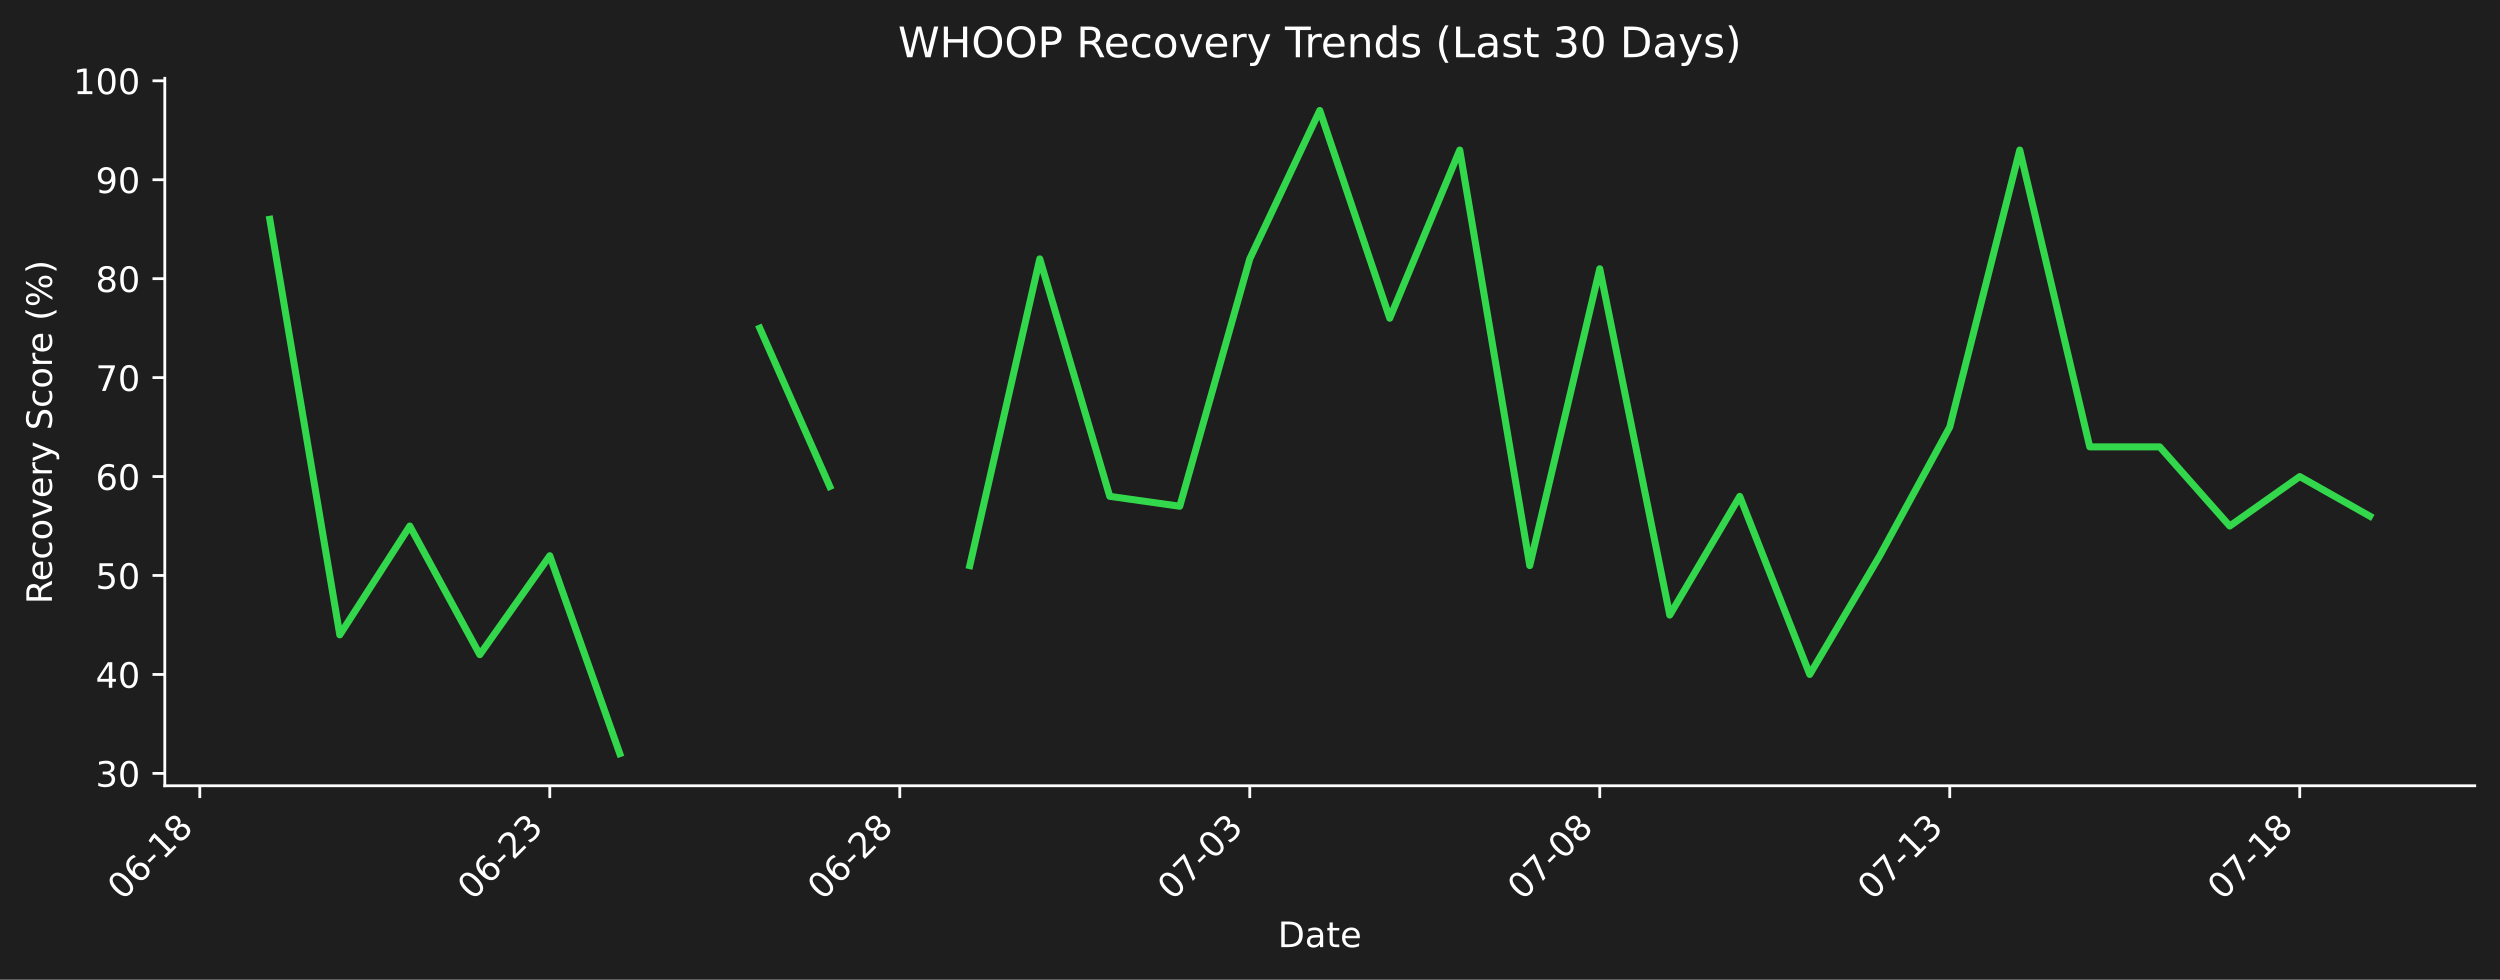
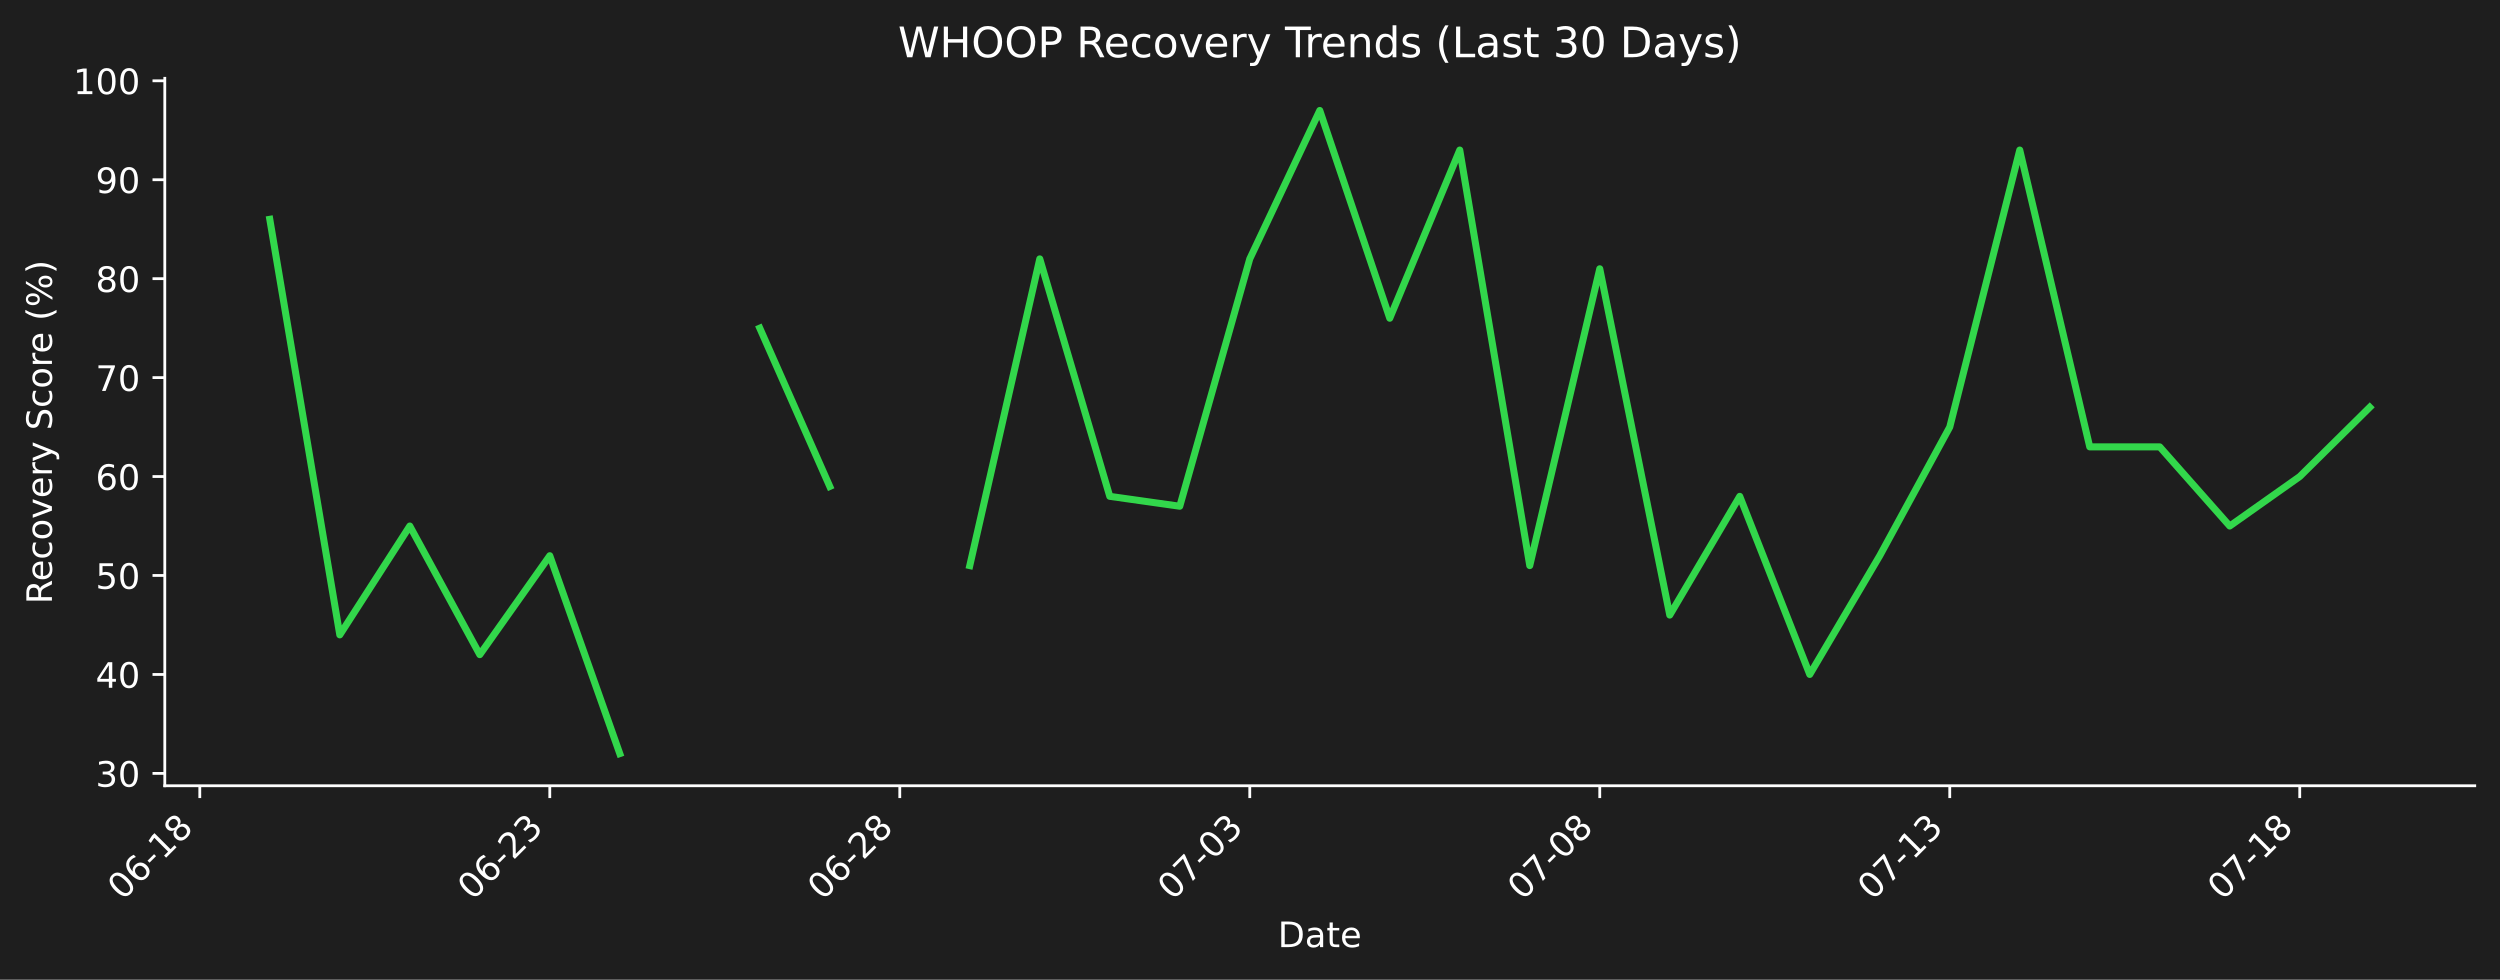
<svg xmlns="http://www.w3.org/2000/svg" xmlns:xlink="http://www.w3.org/1999/xlink" width="712.496pt" height="279.207pt" viewBox="0 0 712.496 279.207" version="1.1">
  <defs>
    <style type="text/css">*{stroke-linejoin: round; stroke-linecap: butt}</style>
  </defs>
  <g id="figure_1">
    <g id="patch_1">
      <path d="M 0 279.207  L 712.496 279.207  L 712.496 0  L 0 0  z " style="fill: #1e1e1e" />
    </g>
    <g id="axes_1">
      <g id="patch_2">
        <path d="M 46.966 223.939  L 705.296 223.939  L 705.296 22.318  L 46.966 22.318  L 46.966 223.939  z " style="fill: none" />
      </g>
      <g id="matplotlib.axis_1">
        <g id="xtick_1">
          <g id="line2d_1">
            <defs>
-               <path id="mb79fe4eb34" d="M 0 0  L 0 3.5  " style="stroke: #ffffff; stroke-width: 0.8" />
+               <path id="mb095903069" d="M 0 0  L 0 3.5  " style="stroke: #ffffff; stroke-width: 0.8" />
            </defs>
            <g>
-               <use xlink:href="#mb79fe4eb34" x="56.94" y="223.939" style="fill: #ffffff; stroke: #ffffff; stroke-width: 0.8" />
+               <use xlink:href="#mb095903069" x="56.94" y="223.939" style="fill: #ffffff; stroke: #ffffff; stroke-width: 0.8" />
            </g>
          </g>
          <g id="text_1">
            <g style="fill: #ffffff" transform="translate(34.92278 256.8584) rotate(-45) scale(0.1 -0.1)">
              <defs>
                <path id="DejaVuSans-30" d="M 2034 4250  Q 1547 4250 1301 3770  Q 1056 3291 1056 2328  Q 1056 1369 1301 889  Q 1547 409 2034 409  Q 2525 409 2770 889  Q 3016 1369 3016 2328  Q 3016 3291 2770 3770  Q 2525 4250 2034 4250  z M 2034 4750  Q 2819 4750 3233 4129  Q 3647 3509 3647 2328  Q 3647 1150 3233 529  Q 2819 -91 2034 -91  Q 1250 -91 836 529  Q 422 1150 422 2328  Q 422 3509 836 4129  Q 1250 4750 2034 4750  z " transform="scale(0.015625)" />
                <path id="DejaVuSans-36" d="M 2113 2584  Q 1688 2584 1439 2293  Q 1191 2003 1191 1497  Q 1191 994 1439 701  Q 1688 409 2113 409  Q 2538 409 2786 701  Q 3034 994 3034 1497  Q 3034 2003 2786 2293  Q 2538 2584 2113 2584  z M 3366 4563  L 3366 3988  Q 3128 4100 2886 4159  Q 2644 4219 2406 4219  Q 1781 4219 1451 3797  Q 1122 3375 1075 2522  Q 1259 2794 1537 2939  Q 1816 3084 2150 3084  Q 2853 3084 3261 2657  Q 3669 2231 3669 1497  Q 3669 778 3244 343  Q 2819 -91 2113 -91  Q 1303 -91 875 529  Q 447 1150 447 2328  Q 447 3434 972 4092  Q 1497 4750 2381 4750  Q 2619 4750 2861 4703  Q 3103 4656 3366 4563  z " transform="scale(0.015625)" />
                <path id="DejaVuSans-2d" d="M 313 2009  L 1997 2009  L 1997 1497  L 313 1497  L 313 2009  z " transform="scale(0.015625)" />
                <path id="DejaVuSans-31" d="M 794 531  L 1825 531  L 1825 4091  L 703 3866  L 703 4441  L 1819 4666  L 2450 4666  L 2450 531  L 3481 531  L 3481 0  L 794 0  L 794 531  z " transform="scale(0.015625)" />
                <path id="DejaVuSans-38" d="M 2034 2216  Q 1584 2216 1326 1975  Q 1069 1734 1069 1313  Q 1069 891 1326 650  Q 1584 409 2034 409  Q 2484 409 2743 651  Q 3003 894 3003 1313  Q 3003 1734 2745 1975  Q 2488 2216 2034 2216  z M 1403 2484  Q 997 2584 770 2862  Q 544 3141 544 3541  Q 544 4100 942 4425  Q 1341 4750 2034 4750  Q 2731 4750 3128 4425  Q 3525 4100 3525 3541  Q 3525 3141 3298 2862  Q 3072 2584 2669 2484  Q 3125 2378 3379 2068  Q 3634 1759 3634 1313  Q 3634 634 3220 271  Q 2806 -91 2034 -91  Q 1263 -91 848 271  Q 434 634 434 1313  Q 434 1759 690 2068  Q 947 2378 1403 2484  z M 1172 3481  Q 1172 3119 1398 2916  Q 1625 2713 2034 2713  Q 2441 2713 2670 2916  Q 2900 3119 2900 3481  Q 2900 3844 2670 4047  Q 2441 4250 2034 4250  Q 1625 4250 1398 4047  Q 1172 3844 1172 3481  z " transform="scale(0.015625)" />
              </defs>
              <use xlink:href="#DejaVuSans-30" />
              <use xlink:href="#DejaVuSans-36" transform="translate(63.62305 0)" />
              <use xlink:href="#DejaVuSans-2d" transform="translate(127.2461 0)" />
              <use xlink:href="#DejaVuSans-31" transform="translate(163.3301 0)" />
              <use xlink:href="#DejaVuSans-38" transform="translate(226.9531 0)" />
            </g>
          </g>
        </g>
        <g id="xtick_2">
          <g id="line2d_2">
            <g>
-               <use xlink:href="#mb79fe4eb34" x="156.687" y="223.939" style="fill: #ffffff; stroke: #ffffff; stroke-width: 0.8" />
+               <use xlink:href="#mb095903069" x="156.687" y="223.939" style="fill: #ffffff; stroke: #ffffff; stroke-width: 0.8" />
            </g>
          </g>
          <g id="text_2">
            <g style="fill: #ffffff" transform="translate(134.6698 256.8584) rotate(-45) scale(0.1 -0.1)">
              <defs>
                <path id="DejaVuSans-32" d="M 1228 531  L 3431 531  L 3431 0  L 469 0  L 469 531  Q 828 903 1448 1529  Q 2069 2156 2228 2338  Q 2531 2678 2651 2914  Q 2772 3150 2772 3378  Q 2772 3750 2511 3984  Q 2250 4219 1831 4219  Q 1534 4219 1204 4116  Q 875 4013 500 3803  L 500 4441  Q 881 4594 1212 4672  Q 1544 4750 1819 4750  Q 2544 4750 2975 4387  Q 3406 4025 3406 3419  Q 3406 3131 3298 2873  Q 3191 2616 2906 2266  Q 2828 2175 2409 1742  Q 1991 1309 1228 531  z " transform="scale(0.015625)" />
                <path id="DejaVuSans-33" d="M 2597 2516  Q 3050 2419 3304 2112  Q 3559 1806 3559 1356  Q 3559 666 3084 287  Q 2609 -91 1734 -91  Q 1441 -91 1130 -33  Q 819 25 488 141  L 488 750  Q 750 597 1062 519  Q 1375 441 1716 441  Q 2309 441 2620 675  Q 2931 909 2931 1356  Q 2931 1769 2642 2001  Q 2353 2234 1838 2234  L 1294 2234  L 1294 2753  L 1863 2753  Q 2328 2753 2575 2939  Q 2822 3125 2822 3475  Q 2822 3834 2567 4026  Q 2313 4219 1838 4219  Q 1578 4219 1281 4162  Q 984 4106 628 3988  L 628 4550  Q 988 4650 1302 4700  Q 1616 4750 1894 4750  Q 2613 4750 3031 4423  Q 3450 4097 3450 3541  Q 3450 3153 3228 2886  Q 3006 2619 2597 2516  z " transform="scale(0.015625)" />
              </defs>
              <use xlink:href="#DejaVuSans-30" />
              <use xlink:href="#DejaVuSans-36" transform="translate(63.62305 0)" />
              <use xlink:href="#DejaVuSans-2d" transform="translate(127.2461 0)" />
              <use xlink:href="#DejaVuSans-32" transform="translate(163.3301 0)" />
              <use xlink:href="#DejaVuSans-33" transform="translate(226.9531 0)" />
            </g>
          </g>
        </g>
        <g id="xtick_3">
          <g id="line2d_3">
            <g>
-               <use xlink:href="#mb79fe4eb34" x="256.434" y="223.939" style="fill: #ffffff; stroke: #ffffff; stroke-width: 0.8" />
+               <use xlink:href="#mb095903069" x="256.434" y="223.939" style="fill: #ffffff; stroke: #ffffff; stroke-width: 0.8" />
            </g>
          </g>
          <g id="text_3">
            <g style="fill: #ffffff" transform="translate(234.4167 256.8584) rotate(-45) scale(0.1 -0.1)">
              <use xlink:href="#DejaVuSans-30" />
              <use xlink:href="#DejaVuSans-36" transform="translate(63.62305 0)" />
              <use xlink:href="#DejaVuSans-2d" transform="translate(127.2461 0)" />
              <use xlink:href="#DejaVuSans-32" transform="translate(163.3301 0)" />
              <use xlink:href="#DejaVuSans-38" transform="translate(226.9531 0)" />
            </g>
          </g>
        </g>
        <g id="xtick_4">
          <g id="line2d_4">
            <g>
-               <use xlink:href="#mb79fe4eb34" x="356.181" y="223.939" style="fill: #ffffff; stroke: #ffffff; stroke-width: 0.8" />
+               <use xlink:href="#mb095903069" x="356.181" y="223.939" style="fill: #ffffff; stroke: #ffffff; stroke-width: 0.8" />
            </g>
          </g>
          <g id="text_4">
            <g style="fill: #ffffff" transform="translate(334.1637 256.8584) rotate(-45) scale(0.1 -0.1)">
              <defs>
                <path id="DejaVuSans-37" d="M 525 4666  L 3525 4666  L 3525 4397  L 1831 0  L 1172 0  L 2766 4134  L 525 4134  L 525 4666  z " transform="scale(0.015625)" />
              </defs>
              <use xlink:href="#DejaVuSans-30" />
              <use xlink:href="#DejaVuSans-37" transform="translate(63.62305 0)" />
              <use xlink:href="#DejaVuSans-2d" transform="translate(127.2461 0)" />
              <use xlink:href="#DejaVuSans-30" transform="translate(163.3301 0)" />
              <use xlink:href="#DejaVuSans-33" transform="translate(226.9531 0)" />
            </g>
          </g>
        </g>
        <g id="xtick_5">
          <g id="line2d_5">
            <g>
-               <use xlink:href="#mb79fe4eb34" x="455.928" y="223.939" style="fill: #ffffff; stroke: #ffffff; stroke-width: 0.8" />
+               <use xlink:href="#mb095903069" x="455.928" y="223.939" style="fill: #ffffff; stroke: #ffffff; stroke-width: 0.8" />
            </g>
          </g>
          <g id="text_5">
            <g style="fill: #ffffff" transform="translate(433.9107 256.8584) rotate(-45) scale(0.1 -0.1)">
              <use xlink:href="#DejaVuSans-30" />
              <use xlink:href="#DejaVuSans-37" transform="translate(63.62305 0)" />
              <use xlink:href="#DejaVuSans-2d" transform="translate(127.2461 0)" />
              <use xlink:href="#DejaVuSans-30" transform="translate(163.3301 0)" />
              <use xlink:href="#DejaVuSans-38" transform="translate(226.9531 0)" />
            </g>
          </g>
        </g>
        <g id="xtick_6">
          <g id="line2d_6">
            <g>
-               <use xlink:href="#mb79fe4eb34" x="555.675" y="223.939" style="fill: #ffffff; stroke: #ffffff; stroke-width: 0.8" />
+               <use xlink:href="#mb095903069" x="555.675" y="223.939" style="fill: #ffffff; stroke: #ffffff; stroke-width: 0.8" />
            </g>
          </g>
          <g id="text_6">
            <g style="fill: #ffffff" transform="translate(533.6576 256.8584) rotate(-45) scale(0.1 -0.1)">
              <use xlink:href="#DejaVuSans-30" />
              <use xlink:href="#DejaVuSans-37" transform="translate(63.62305 0)" />
              <use xlink:href="#DejaVuSans-2d" transform="translate(127.2461 0)" />
              <use xlink:href="#DejaVuSans-31" transform="translate(163.3301 0)" />
              <use xlink:href="#DejaVuSans-33" transform="translate(226.9531 0)" />
            </g>
          </g>
        </g>
        <g id="xtick_7">
          <g id="line2d_7">
            <g>
-               <use xlink:href="#mb79fe4eb34" x="655.422" y="223.939" style="fill: #ffffff; stroke: #ffffff; stroke-width: 0.8" />
+               <use xlink:href="#mb095903069" x="655.422" y="223.939" style="fill: #ffffff; stroke: #ffffff; stroke-width: 0.8" />
            </g>
          </g>
          <g id="text_7">
            <g style="fill: #ffffff" transform="translate(633.4046 256.8584) rotate(-45) scale(0.1 -0.1)">
              <use xlink:href="#DejaVuSans-30" />
              <use xlink:href="#DejaVuSans-37" transform="translate(63.62305 0)" />
              <use xlink:href="#DejaVuSans-2d" transform="translate(127.2461 0)" />
              <use xlink:href="#DejaVuSans-31" transform="translate(163.3301 0)" />
              <use xlink:href="#DejaVuSans-38" transform="translate(226.9531 0)" />
            </g>
          </g>
        </g>
        <g id="text_8">
          <g style="fill: #ffffff" transform="translate(364.1798 269.9274) scale(0.1 -0.1)">
            <defs>
              <path id="DejaVuSans-44" d="M 1259 4147  L 1259 519  L 2022 519  Q 2988 519 3436 956  Q 3884 1394 3884 2338  Q 3884 3275 3436 3711  Q 2988 4147 2022 4147  L 1259 4147  z M 628 4666  L 1925 4666  Q 3281 4666 3915 4102  Q 4550 3538 4550 2338  Q 4550 1131 3912 565  Q 3275 0 1925 0  L 628 0  L 628 4666  z " transform="scale(0.015625)" />
              <path id="DejaVuSans-61" d="M 2194 1759  Q 1497 1759 1228 1600  Q 959 1441 959 1056  Q 959 750 1161 570  Q 1363 391 1709 391  Q 2188 391 2477 730  Q 2766 1069 2766 1631  L 2766 1759  L 2194 1759  z M 3341 1997  L 3341 0  L 2766 0  L 2766 531  Q 2569 213 2275 61  Q 1981 -91 1556 -91  Q 1019 -91 701 211  Q 384 513 384 1019  Q 384 1609 779 1909  Q 1175 2209 1959 2209  L 2766 2209  L 2766 2266  Q 2766 2663 2505 2880  Q 2244 3097 1772 3097  Q 1472 3097 1187 3025  Q 903 2953 641 2809  L 641 3341  Q 956 3463 1253 3523  Q 1550 3584 1831 3584  Q 2591 3584 2966 3190  Q 3341 2797 3341 1997  z " transform="scale(0.015625)" />
              <path id="DejaVuSans-74" d="M 1172 4494  L 1172 3500  L 2356 3500  L 2356 3053  L 1172 3053  L 1172 1153  Q 1172 725 1289 603  Q 1406 481 1766 481  L 2356 481  L 2356 0  L 1766 0  Q 1100 0 847 248  Q 594 497 594 1153  L 594 3053  L 172 3053  L 172 3500  L 594 3500  L 594 4494  L 1172 4494  z " transform="scale(0.015625)" />
              <path id="DejaVuSans-65" d="M 3597 1894  L 3597 1613  L 953 1613  Q 991 1019 1311 708  Q 1631 397 2203 397  Q 2534 397 2845 478  Q 3156 559 3463 722  L 3463 178  Q 3153 47 2828 -22  Q 2503 -91 2169 -91  Q 1331 -91 842 396  Q 353 884 353 1716  Q 353 2575 817 3079  Q 1281 3584 2069 3584  Q 2775 3584 3186 3129  Q 3597 2675 3597 1894  z M 3022 2063  Q 3016 2534 2758 2815  Q 2500 3097 2075 3097  Q 1594 3097 1305 2825  Q 1016 2553 972 2059  L 3022 2063  z " transform="scale(0.015625)" />
            </defs>
            <use xlink:href="#DejaVuSans-44" />
            <use xlink:href="#DejaVuSans-61" transform="translate(77.00195 0)" />
            <use xlink:href="#DejaVuSans-74" transform="translate(138.2812 0)" />
            <use xlink:href="#DejaVuSans-65" transform="translate(177.4902 0)" />
          </g>
        </g>
      </g>
      <g id="matplotlib.axis_2">
        <g id="ytick_1">
          <g id="line2d_8">
            <defs>
-               <path id="mf1e294f6b4" d="M 0 0  L -3.5 0  " style="stroke: #ffffff; stroke-width: 0.8" />
+               <path id="mfafc89b584" d="M 0 0  L -3.5 0  " style="stroke: #ffffff; stroke-width: 0.8" />
            </defs>
            <g>
-               <use xlink:href="#mf1e294f6b4" x="46.966" y="220.414" style="fill: #ffffff; stroke: #ffffff; stroke-width: 0.8" />
+               <use xlink:href="#mfafc89b584" x="46.966" y="220.414" style="fill: #ffffff; stroke: #ffffff; stroke-width: 0.8" />
            </g>
          </g>
          <g id="text_9">
            <g style="fill: #ffffff" transform="translate(27.24063 224.2129) scale(0.1 -0.1)">
              <use xlink:href="#DejaVuSans-33" />
              <use xlink:href="#DejaVuSans-30" transform="translate(63.62305 0)" />
            </g>
          </g>
        </g>
        <g id="ytick_2">
          <g id="line2d_9">
            <g>
-               <use xlink:href="#mf1e294f6b4" x="46.966" y="192.215" style="fill: #ffffff; stroke: #ffffff; stroke-width: 0.8" />
+               <use xlink:href="#mfafc89b584" x="46.966" y="192.215" style="fill: #ffffff; stroke: #ffffff; stroke-width: 0.8" />
            </g>
          </g>
          <g id="text_10">
            <g style="fill: #ffffff" transform="translate(27.24063 196.0143) scale(0.1 -0.1)">
              <defs>
                <path id="DejaVuSans-34" d="M 2419 4116  L 825 1625  L 2419 1625  L 2419 4116  z M 2253 4666  L 3047 4666  L 3047 1625  L 3713 1625  L 3713 1100  L 3047 1100  L 3047 0  L 2419 0  L 2419 1100  L 313 1100  L 313 1709  L 2253 4666  z " transform="scale(0.015625)" />
              </defs>
              <use xlink:href="#DejaVuSans-34" />
              <use xlink:href="#DejaVuSans-30" transform="translate(63.62305 0)" />
            </g>
          </g>
        </g>
        <g id="ytick_3">
          <g id="line2d_10">
            <g>
-               <use xlink:href="#mf1e294f6b4" x="46.966" y="164.016" style="fill: #ffffff; stroke: #ffffff; stroke-width: 0.8" />
+               <use xlink:href="#mfafc89b584" x="46.966" y="164.016" style="fill: #ffffff; stroke: #ffffff; stroke-width: 0.8" />
            </g>
          </g>
          <g id="text_11">
            <g style="fill: #ffffff" transform="translate(27.24063 167.8156) scale(0.1 -0.1)">
              <defs>
                <path id="DejaVuSans-35" d="M 691 4666  L 3169 4666  L 3169 4134  L 1269 4134  L 1269 2991  Q 1406 3038 1543 3061  Q 1681 3084 1819 3084  Q 2600 3084 3056 2656  Q 3513 2228 3513 1497  Q 3513 744 3044 326  Q 2575 -91 1722 -91  Q 1428 -91 1123 -41  Q 819 9 494 109  L 494 744  Q 775 591 1075 516  Q 1375 441 1709 441  Q 2250 441 2565 725  Q 2881 1009 2881 1497  Q 2881 1984 2565 2268  Q 2250 2553 1709 2553  Q 1456 2553 1204 2497  Q 953 2441 691 2322  L 691 4666  z " transform="scale(0.015625)" />
              </defs>
              <use xlink:href="#DejaVuSans-35" />
              <use xlink:href="#DejaVuSans-30" transform="translate(63.62305 0)" />
            </g>
          </g>
        </g>
        <g id="ytick_4">
          <g id="line2d_11">
            <g>
-               <use xlink:href="#mf1e294f6b4" x="46.966" y="135.818" style="fill: #ffffff; stroke: #ffffff; stroke-width: 0.8" />
+               <use xlink:href="#mfafc89b584" x="46.966" y="135.818" style="fill: #ffffff; stroke: #ffffff; stroke-width: 0.8" />
            </g>
          </g>
          <g id="text_12">
            <g style="fill: #ffffff" transform="translate(27.24063 139.6169) scale(0.1 -0.1)">
              <use xlink:href="#DejaVuSans-36" />
              <use xlink:href="#DejaVuSans-30" transform="translate(63.62305 0)" />
            </g>
          </g>
        </g>
        <g id="ytick_5">
          <g id="line2d_12">
            <g>
-               <use xlink:href="#mf1e294f6b4" x="46.966" y="107.619" style="fill: #ffffff; stroke: #ffffff; stroke-width: 0.8" />
+               <use xlink:href="#mfafc89b584" x="46.966" y="107.619" style="fill: #ffffff; stroke: #ffffff; stroke-width: 0.8" />
            </g>
          </g>
          <g id="text_13">
            <g style="fill: #ffffff" transform="translate(27.24063 111.4183) scale(0.1 -0.1)">
              <use xlink:href="#DejaVuSans-37" />
              <use xlink:href="#DejaVuSans-30" transform="translate(63.62305 0)" />
            </g>
          </g>
        </g>
        <g id="ytick_6">
          <g id="line2d_13">
            <g>
-               <use xlink:href="#mf1e294f6b4" x="46.966" y="79.42" style="fill: #ffffff; stroke: #ffffff; stroke-width: 0.8" />
+               <use xlink:href="#mfafc89b584" x="46.966" y="79.42" style="fill: #ffffff; stroke: #ffffff; stroke-width: 0.8" />
            </g>
          </g>
          <g id="text_14">
            <g style="fill: #ffffff" transform="translate(27.24063 83.21963) scale(0.1 -0.1)">
              <use xlink:href="#DejaVuSans-38" />
              <use xlink:href="#DejaVuSans-30" transform="translate(63.62305 0)" />
            </g>
          </g>
        </g>
        <g id="ytick_7">
          <g id="line2d_14">
            <g>
-               <use xlink:href="#mf1e294f6b4" x="46.966" y="51.222" style="fill: #ffffff; stroke: #ffffff; stroke-width: 0.8" />
+               <use xlink:href="#mfafc89b584" x="46.966" y="51.222" style="fill: #ffffff; stroke: #ffffff; stroke-width: 0.8" />
            </g>
          </g>
          <g id="text_15">
            <g style="fill: #ffffff" transform="translate(27.24063 55.02097) scale(0.1 -0.1)">
              <defs>
                <path id="DejaVuSans-39" d="M 703 97  L 703 672  Q 941 559 1184 500  Q 1428 441 1663 441  Q 2288 441 2617 861  Q 2947 1281 2994 2138  Q 2813 1869 2534 1725  Q 2256 1581 1919 1581  Q 1219 1581 811 2004  Q 403 2428 403 3163  Q 403 3881 828 4315  Q 1253 4750 1959 4750  Q 2769 4750 3195 4129  Q 3622 3509 3622 2328  Q 3622 1225 3098 567  Q 2575 -91 1691 -91  Q 1453 -91 1209 -44  Q 966 3 703 97  z M 1959 2075  Q 2384 2075 2632 2365  Q 2881 2656 2881 3163  Q 2881 3666 2632 3958  Q 2384 4250 1959 4250  Q 1534 4250 1286 3958  Q 1038 3666 1038 3163  Q 1038 2656 1286 2365  Q 1534 2075 1959 2075  z " transform="scale(0.015625)" />
              </defs>
              <use xlink:href="#DejaVuSans-39" />
              <use xlink:href="#DejaVuSans-30" transform="translate(63.62305 0)" />
            </g>
          </g>
        </g>
        <g id="ytick_8">
          <g id="line2d_15">
            <g>
-               <use xlink:href="#mf1e294f6b4" x="46.966" y="23.023" style="fill: #ffffff; stroke: #ffffff; stroke-width: 0.8" />
+               <use xlink:href="#mfafc89b584" x="46.966" y="23.023" style="fill: #ffffff; stroke: #ffffff; stroke-width: 0.8" />
            </g>
          </g>
          <g id="text_16">
            <g style="fill: #ffffff" transform="translate(20.87813 26.82231) scale(0.1 -0.1)">
              <use xlink:href="#DejaVuSans-31" />
              <use xlink:href="#DejaVuSans-30" transform="translate(63.62305 0)" />
              <use xlink:href="#DejaVuSans-30" transform="translate(127.2461 0)" />
            </g>
          </g>
        </g>
        <g id="text_17">
          <g style="fill: #ffffff" transform="translate(14.79844 172.1463) rotate(-90) scale(0.1 -0.1)">
            <defs>
              <path id="DejaVuSans-52" d="M 2841 2188  Q 3044 2119 3236 1894  Q 3428 1669 3622 1275  L 4263 0  L 3584 0  L 2988 1197  Q 2756 1666 2539 1819  Q 2322 1972 1947 1972  L 1259 1972  L 1259 0  L 628 0  L 628 4666  L 2053 4666  Q 2853 4666 3247 4331  Q 3641 3997 3641 3322  Q 3641 2881 3436 2590  Q 3231 2300 2841 2188  z M 1259 4147  L 1259 2491  L 2053 2491  Q 2509 2491 2742 2702  Q 2975 2913 2975 3322  Q 2975 3731 2742 3939  Q 2509 4147 2053 4147  L 1259 4147  z " transform="scale(0.015625)" />
              <path id="DejaVuSans-63" d="M 3122 3366  L 3122 2828  Q 2878 2963 2633 3030  Q 2388 3097 2138 3097  Q 1578 3097 1268 2742  Q 959 2388 959 1747  Q 959 1106 1268 751  Q 1578 397 2138 397  Q 2388 397 2633 464  Q 2878 531 3122 666  L 3122 134  Q 2881 22 2623 -34  Q 2366 -91 2075 -91  Q 1284 -91 818 406  Q 353 903 353 1747  Q 353 2603 823 3093  Q 1294 3584 2113 3584  Q 2378 3584 2631 3529  Q 2884 3475 3122 3366  z " transform="scale(0.015625)" />
              <path id="DejaVuSans-6f" d="M 1959 3097  Q 1497 3097 1228 2736  Q 959 2375 959 1747  Q 959 1119 1226 758  Q 1494 397 1959 397  Q 2419 397 2687 759  Q 2956 1122 2956 1747  Q 2956 2369 2687 2733  Q 2419 3097 1959 3097  z M 1959 3584  Q 2709 3584 3137 3096  Q 3566 2609 3566 1747  Q 3566 888 3137 398  Q 2709 -91 1959 -91  Q 1206 -91 779 398  Q 353 888 353 1747  Q 353 2609 779 3096  Q 1206 3584 1959 3584  z " transform="scale(0.015625)" />
              <path id="DejaVuSans-76" d="M 191 3500  L 800 3500  L 1894 563  L 2988 3500  L 3597 3500  L 2284 0  L 1503 0  L 191 3500  z " transform="scale(0.015625)" />
              <path id="DejaVuSans-72" d="M 2631 2963  Q 2534 3019 2420 3045  Q 2306 3072 2169 3072  Q 1681 3072 1420 2755  Q 1159 2438 1159 1844  L 1159 0  L 581 0  L 581 3500  L 1159 3500  L 1159 2956  Q 1341 3275 1631 3429  Q 1922 3584 2338 3584  Q 2397 3584 2469 3576  Q 2541 3569 2628 3553  L 2631 2963  z " transform="scale(0.015625)" />
              <path id="DejaVuSans-79" d="M 2059 -325  Q 1816 -950 1584 -1140  Q 1353 -1331 966 -1331  L 506 -1331  L 506 -850  L 844 -850  Q 1081 -850 1212 -737  Q 1344 -625 1503 -206  L 1606 56  L 191 3500  L 800 3500  L 1894 763  L 2988 3500  L 3597 3500  L 2059 -325  z " transform="scale(0.015625)" />
              <path id="DejaVuSans-20" transform="scale(0.015625)" />
              <path id="DejaVuSans-53" d="M 3425 4513  L 3425 3897  Q 3066 4069 2747 4153  Q 2428 4238 2131 4238  Q 1616 4238 1336 4038  Q 1056 3838 1056 3469  Q 1056 3159 1242 3001  Q 1428 2844 1947 2747  L 2328 2669  Q 3034 2534 3370 2195  Q 3706 1856 3706 1288  Q 3706 609 3251 259  Q 2797 -91 1919 -91  Q 1588 -91 1214 -16  Q 841 59 441 206  L 441 856  Q 825 641 1194 531  Q 1563 422 1919 422  Q 2459 422 2753 634  Q 3047 847 3047 1241  Q 3047 1584 2836 1778  Q 2625 1972 2144 2069  L 1759 2144  Q 1053 2284 737 2584  Q 422 2884 422 3419  Q 422 4038 858 4394  Q 1294 4750 2059 4750  Q 2388 4750 2728 4690  Q 3069 4631 3425 4513  z " transform="scale(0.015625)" />
              <path id="DejaVuSans-28" d="M 1984 4856  Q 1566 4138 1362 3434  Q 1159 2731 1159 2009  Q 1159 1288 1364 580  Q 1569 -128 1984 -844  L 1484 -844  Q 1016 -109 783 600  Q 550 1309 550 2009  Q 550 2706 781 3412  Q 1013 4119 1484 4856  L 1984 4856  z " transform="scale(0.015625)" />
              <path id="DejaVuSans-25" d="M 4653 2053  Q 4381 2053 4226 1822  Q 4072 1591 4072 1178  Q 4072 772 4226 539  Q 4381 306 4653 306  Q 4919 306 5073 539  Q 5228 772 5228 1178  Q 5228 1588 5073 1820  Q 4919 2053 4653 2053  z M 4653 2450  Q 5147 2450 5437 2106  Q 5728 1763 5728 1178  Q 5728 594 5436 251  Q 5144 -91 4653 -91  Q 4153 -91 3862 251  Q 3572 594 3572 1178  Q 3572 1766 3864 2108  Q 4156 2450 4653 2450  z M 1428 4353  Q 1159 4353 1004 4120  Q 850 3888 850 3481  Q 850 3069 1003 2837  Q 1156 2606 1428 2606  Q 1700 2606 1854 2837  Q 2009 3069 2009 3481  Q 2009 3884 1853 4118  Q 1697 4353 1428 4353  z M 4250 4750  L 4750 4750  L 1831 -91  L 1331 -91  L 4250 4750  z M 1428 4750  Q 1922 4750 2215 4408  Q 2509 4066 2509 3481  Q 2509 2891 2217 2550  Q 1925 2209 1428 2209  Q 931 2209 642 2551  Q 353 2894 353 3481  Q 353 4063 643 4406  Q 934 4750 1428 4750  z " transform="scale(0.015625)" />
              <path id="DejaVuSans-29" d="M 513 4856  L 1013 4856  Q 1481 4119 1714 3412  Q 1947 2706 1947 2009  Q 1947 1309 1714 600  Q 1481 -109 1013 -844  L 513 -844  Q 928 -128 1133 580  Q 1338 1288 1338 2009  Q 1338 2731 1133 3434  Q 928 4138 513 4856  z " transform="scale(0.015625)" />
            </defs>
            <use xlink:href="#DejaVuSans-52" />
            <use xlink:href="#DejaVuSans-65" transform="translate(64.98242 0)" />
            <use xlink:href="#DejaVuSans-63" transform="translate(126.5059 0)" />
            <use xlink:href="#DejaVuSans-6f" transform="translate(181.4863 0)" />
            <use xlink:href="#DejaVuSans-76" transform="translate(242.668 0)" />
            <use xlink:href="#DejaVuSans-65" transform="translate(301.8477 0)" />
            <use xlink:href="#DejaVuSans-72" transform="translate(363.3711 0)" />
            <use xlink:href="#DejaVuSans-79" transform="translate(404.4844 0)" />
            <use xlink:href="#DejaVuSans-20" transform="translate(463.6641 0)" />
            <use xlink:href="#DejaVuSans-53" transform="translate(495.4512 0)" />
            <use xlink:href="#DejaVuSans-63" transform="translate(558.9277 0)" />
            <use xlink:href="#DejaVuSans-6f" transform="translate(613.9082 0)" />
            <use xlink:href="#DejaVuSans-72" transform="translate(675.0898 0)" />
            <use xlink:href="#DejaVuSans-65" transform="translate(713.9531 0)" />
            <use xlink:href="#DejaVuSans-20" transform="translate(775.4766 0)" />
            <use xlink:href="#DejaVuSans-28" transform="translate(807.2637 0)" />
            <use xlink:href="#DejaVuSans-25" transform="translate(846.2773 0)" />
            <use xlink:href="#DejaVuSans-29" transform="translate(941.2969 0)" />
          </g>
        </g>
      </g>
      <g id="line2d_16">
-         <path d="M 76.89 62.501  L 96.839 180.936  L 116.789 149.917  L 136.738 186.575  L 156.687 158.377  L 176.637 214.774  M 216.535 93.52  L 236.485 138.638  M 276.384 161.197  L 296.333 73.781  L 316.282 141.457  L 336.232 144.277  L 356.181 73.781  L 376.131 31.483  L 396.08 90.7  L 416.029 42.762  L 435.979 161.197  L 455.928 76.601  L 475.878 175.296  L 495.827 141.457  L 515.776 192.215  L 535.726 158.377  L 555.675 121.718  L 575.625 42.762  L 595.574 127.358  L 615.523 127.358  L 635.473 149.917  L 655.422 135.818  L 675.372 147.097  " clip-path="url(#p4647d585f6)" style="fill: none; stroke: #32d74b; stroke-width: 2; stroke-linecap: square" />
+         <path d="M 76.89 62.501  L 96.839 180.936  L 116.789 149.917  L 136.738 186.575  L 156.687 158.377  L 176.637 214.774  M 216.535 93.52  L 236.485 138.638  M 276.384 161.197  L 296.333 73.781  L 316.282 141.457  L 336.232 144.277  L 356.181 73.781  L 376.131 31.483  L 396.08 90.7  L 416.029 42.762  L 435.979 161.197  L 455.928 76.601  L 475.878 175.296  L 495.827 141.457  L 515.776 192.215  L 535.726 158.377  L 555.675 121.718  L 575.625 42.762  L 595.574 127.358  L 615.523 127.358  L 635.473 149.917  L 655.422 135.818  L 675.372 116.079  " clip-path="url(#pe8470988de)" style="fill: none; stroke: #32d74b; stroke-width: 2; stroke-linecap: square" />
      </g>
      <g id="patch_3">
        <path d="M 46.966 223.939  L 46.966 22.318  " style="fill: none; stroke: #ffffff; stroke-width: 0.8; stroke-linejoin: miter; stroke-linecap: square" />
      </g>
      <g id="patch_4">
        <path d="M 46.966 223.939  L 705.296 223.939  " style="fill: none; stroke: #ffffff; stroke-width: 0.8; stroke-linejoin: miter; stroke-linecap: square" />
      </g>
      <g id="text_18">
        <g style="fill: #ffffff" transform="translate(255.9366 16.31812) scale(0.12 -0.12)">
          <defs>
            <path id="DejaVuSans-57" d="M 213 4666  L 850 4666  L 1831 722  L 2809 4666  L 3519 4666  L 4500 722  L 5478 4666  L 6119 4666  L 4947 0  L 4153 0  L 3169 4050  L 2175 0  L 1381 0  L 213 4666  z " transform="scale(0.015625)" />
            <path id="DejaVuSans-48" d="M 628 4666  L 1259 4666  L 1259 2753  L 3553 2753  L 3553 4666  L 4184 4666  L 4184 0  L 3553 0  L 3553 2222  L 1259 2222  L 1259 0  L 628 0  L 628 4666  z " transform="scale(0.015625)" />
            <path id="DejaVuSans-4f" d="M 2522 4238  Q 1834 4238 1429 3725  Q 1025 3213 1025 2328  Q 1025 1447 1429 934  Q 1834 422 2522 422  Q 3209 422 3611 934  Q 4013 1447 4013 2328  Q 4013 3213 3611 3725  Q 3209 4238 2522 4238  z M 2522 4750  Q 3503 4750 4090 4092  Q 4678 3434 4678 2328  Q 4678 1225 4090 567  Q 3503 -91 2522 -91  Q 1538 -91 948 565  Q 359 1222 359 2328  Q 359 3434 948 4092  Q 1538 4750 2522 4750  z " transform="scale(0.015625)" />
            <path id="DejaVuSans-50" d="M 1259 4147  L 1259 2394  L 2053 2394  Q 2494 2394 2734 2622  Q 2975 2850 2975 3272  Q 2975 3691 2734 3919  Q 2494 4147 2053 4147  L 1259 4147  z M 628 4666  L 2053 4666  Q 2838 4666 3239 4311  Q 3641 3956 3641 3272  Q 3641 2581 3239 2228  Q 2838 1875 2053 1875  L 1259 1875  L 1259 0  L 628 0  L 628 4666  z " transform="scale(0.015625)" />
            <path id="DejaVuSans-54" d="M -19 4666  L 3928 4666  L 3928 4134  L 2272 4134  L 2272 0  L 1638 0  L 1638 4134  L -19 4134  L -19 4666  z " transform="scale(0.015625)" />
            <path id="DejaVuSans-6e" d="M 3513 2113  L 3513 0  L 2938 0  L 2938 2094  Q 2938 2591 2744 2837  Q 2550 3084 2163 3084  Q 1697 3084 1428 2787  Q 1159 2491 1159 1978  L 1159 0  L 581 0  L 581 3500  L 1159 3500  L 1159 2956  Q 1366 3272 1645 3428  Q 1925 3584 2291 3584  Q 2894 3584 3203 3211  Q 3513 2838 3513 2113  z " transform="scale(0.015625)" />
            <path id="DejaVuSans-64" d="M 2906 2969  L 2906 4863  L 3481 4863  L 3481 0  L 2906 0  L 2906 525  Q 2725 213 2448 61  Q 2172 -91 1784 -91  Q 1150 -91 751 415  Q 353 922 353 1747  Q 353 2572 751 3078  Q 1150 3584 1784 3584  Q 2172 3584 2448 3432  Q 2725 3281 2906 2969  z M 947 1747  Q 947 1113 1208 752  Q 1469 391 1925 391  Q 2381 391 2643 752  Q 2906 1113 2906 1747  Q 2906 2381 2643 2742  Q 2381 3103 1925 3103  Q 1469 3103 1208 2742  Q 947 2381 947 1747  z " transform="scale(0.015625)" />
            <path id="DejaVuSans-73" d="M 2834 3397  L 2834 2853  Q 2591 2978 2328 3040  Q 2066 3103 1784 3103  Q 1356 3103 1142 2972  Q 928 2841 928 2578  Q 928 2378 1081 2264  Q 1234 2150 1697 2047  L 1894 2003  Q 2506 1872 2764 1633  Q 3022 1394 3022 966  Q 3022 478 2636 193  Q 2250 -91 1575 -91  Q 1294 -91 989 -36  Q 684 19 347 128  L 347 722  Q 666 556 975 473  Q 1284 391 1588 391  Q 1994 391 2212 530  Q 2431 669 2431 922  Q 2431 1156 2273 1281  Q 2116 1406 1581 1522  L 1381 1569  Q 847 1681 609 1914  Q 372 2147 372 2553  Q 372 3047 722 3315  Q 1072 3584 1716 3584  Q 2034 3584 2315 3537  Q 2597 3491 2834 3397  z " transform="scale(0.015625)" />
            <path id="DejaVuSans-4c" d="M 628 4666  L 1259 4666  L 1259 531  L 3531 531  L 3531 0  L 628 0  L 628 4666  z " transform="scale(0.015625)" />
          </defs>
          <use xlink:href="#DejaVuSans-57" />
          <use xlink:href="#DejaVuSans-48" transform="translate(98.87695 0)" />
          <use xlink:href="#DejaVuSans-4f" transform="translate(174.0723 0)" />
          <use xlink:href="#DejaVuSans-4f" transform="translate(252.7832 0)" />
          <use xlink:href="#DejaVuSans-50" transform="translate(331.4941 0)" />
          <use xlink:href="#DejaVuSans-20" transform="translate(391.7969 0)" />
          <use xlink:href="#DejaVuSans-52" transform="translate(423.584 0)" />
          <use xlink:href="#DejaVuSans-65" transform="translate(488.5664 0)" />
          <use xlink:href="#DejaVuSans-63" transform="translate(550.0898 0)" />
          <use xlink:href="#DejaVuSans-6f" transform="translate(605.0703 0)" />
          <use xlink:href="#DejaVuSans-76" transform="translate(666.252 0)" />
          <use xlink:href="#DejaVuSans-65" transform="translate(725.4316 0)" />
          <use xlink:href="#DejaVuSans-72" transform="translate(786.9551 0)" />
          <use xlink:href="#DejaVuSans-79" transform="translate(828.0684 0)" />
          <use xlink:href="#DejaVuSans-20" transform="translate(887.248 0)" />
          <use xlink:href="#DejaVuSans-54" transform="translate(919.0352 0)" />
          <use xlink:href="#DejaVuSans-72" transform="translate(965.3691 0)" />
          <use xlink:href="#DejaVuSans-65" transform="translate(1004.232 0)" />
          <use xlink:href="#DejaVuSans-6e" transform="translate(1065.756 0)" />
          <use xlink:href="#DejaVuSans-64" transform="translate(1129.135 0)" />
          <use xlink:href="#DejaVuSans-73" transform="translate(1192.611 0)" />
          <use xlink:href="#DejaVuSans-20" transform="translate(1244.711 0)" />
          <use xlink:href="#DejaVuSans-28" transform="translate(1276.498 0)" />
          <use xlink:href="#DejaVuSans-4c" transform="translate(1315.512 0)" />
          <use xlink:href="#DejaVuSans-61" transform="translate(1371.225 0)" />
          <use xlink:href="#DejaVuSans-73" transform="translate(1432.504 0)" />
          <use xlink:href="#DejaVuSans-74" transform="translate(1484.604 0)" />
          <use xlink:href="#DejaVuSans-20" transform="translate(1523.812 0)" />
          <use xlink:href="#DejaVuSans-33" transform="translate(1555.6 0)" />
          <use xlink:href="#DejaVuSans-30" transform="translate(1619.223 0)" />
          <use xlink:href="#DejaVuSans-20" transform="translate(1682.846 0)" />
          <use xlink:href="#DejaVuSans-44" transform="translate(1714.633 0)" />
          <use xlink:href="#DejaVuSans-61" transform="translate(1791.635 0)" />
          <use xlink:href="#DejaVuSans-79" transform="translate(1852.914 0)" />
          <use xlink:href="#DejaVuSans-73" transform="translate(1912.094 0)" />
          <use xlink:href="#DejaVuSans-29" transform="translate(1964.193 0)" />
        </g>
      </g>
    </g>
  </g>
  <defs>
-     <clipPath id="p4647d585f6">
+     <clipPath id="pe8470988de">
      <rect x="46.966" y="22.318" width="658.33" height="201.62" />
    </clipPath>
  </defs>
</svg>
